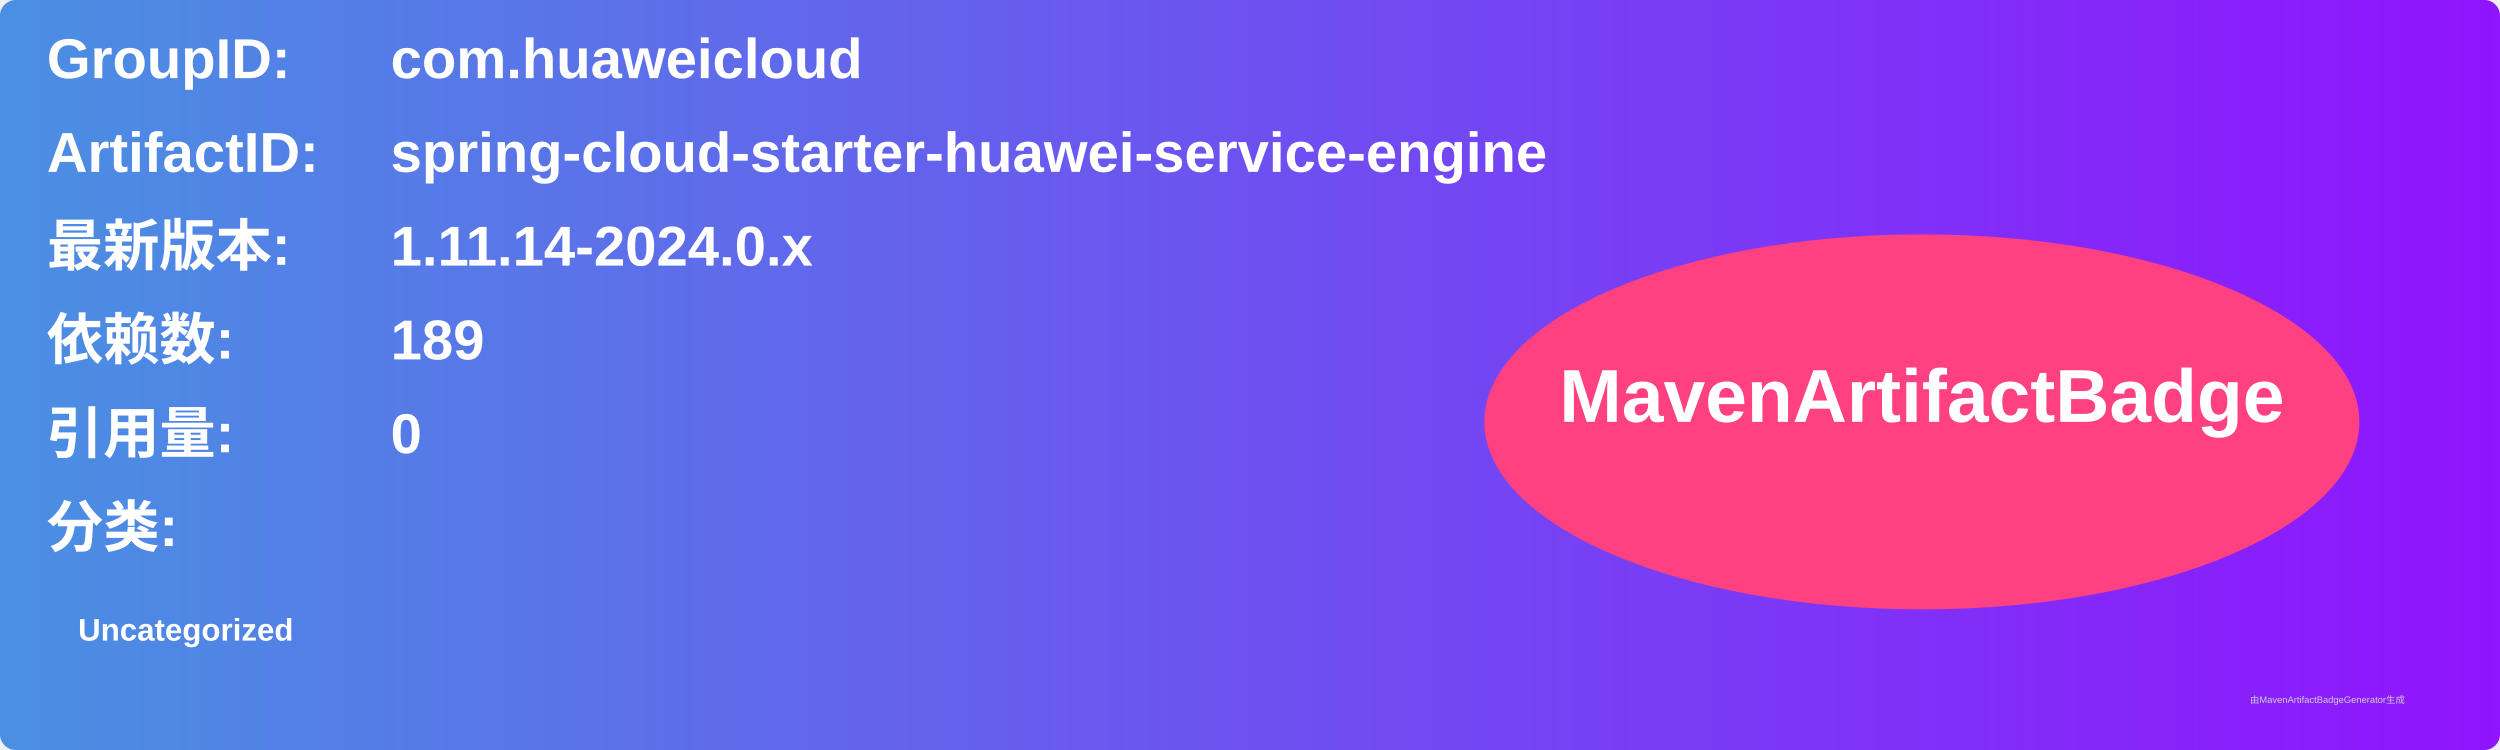
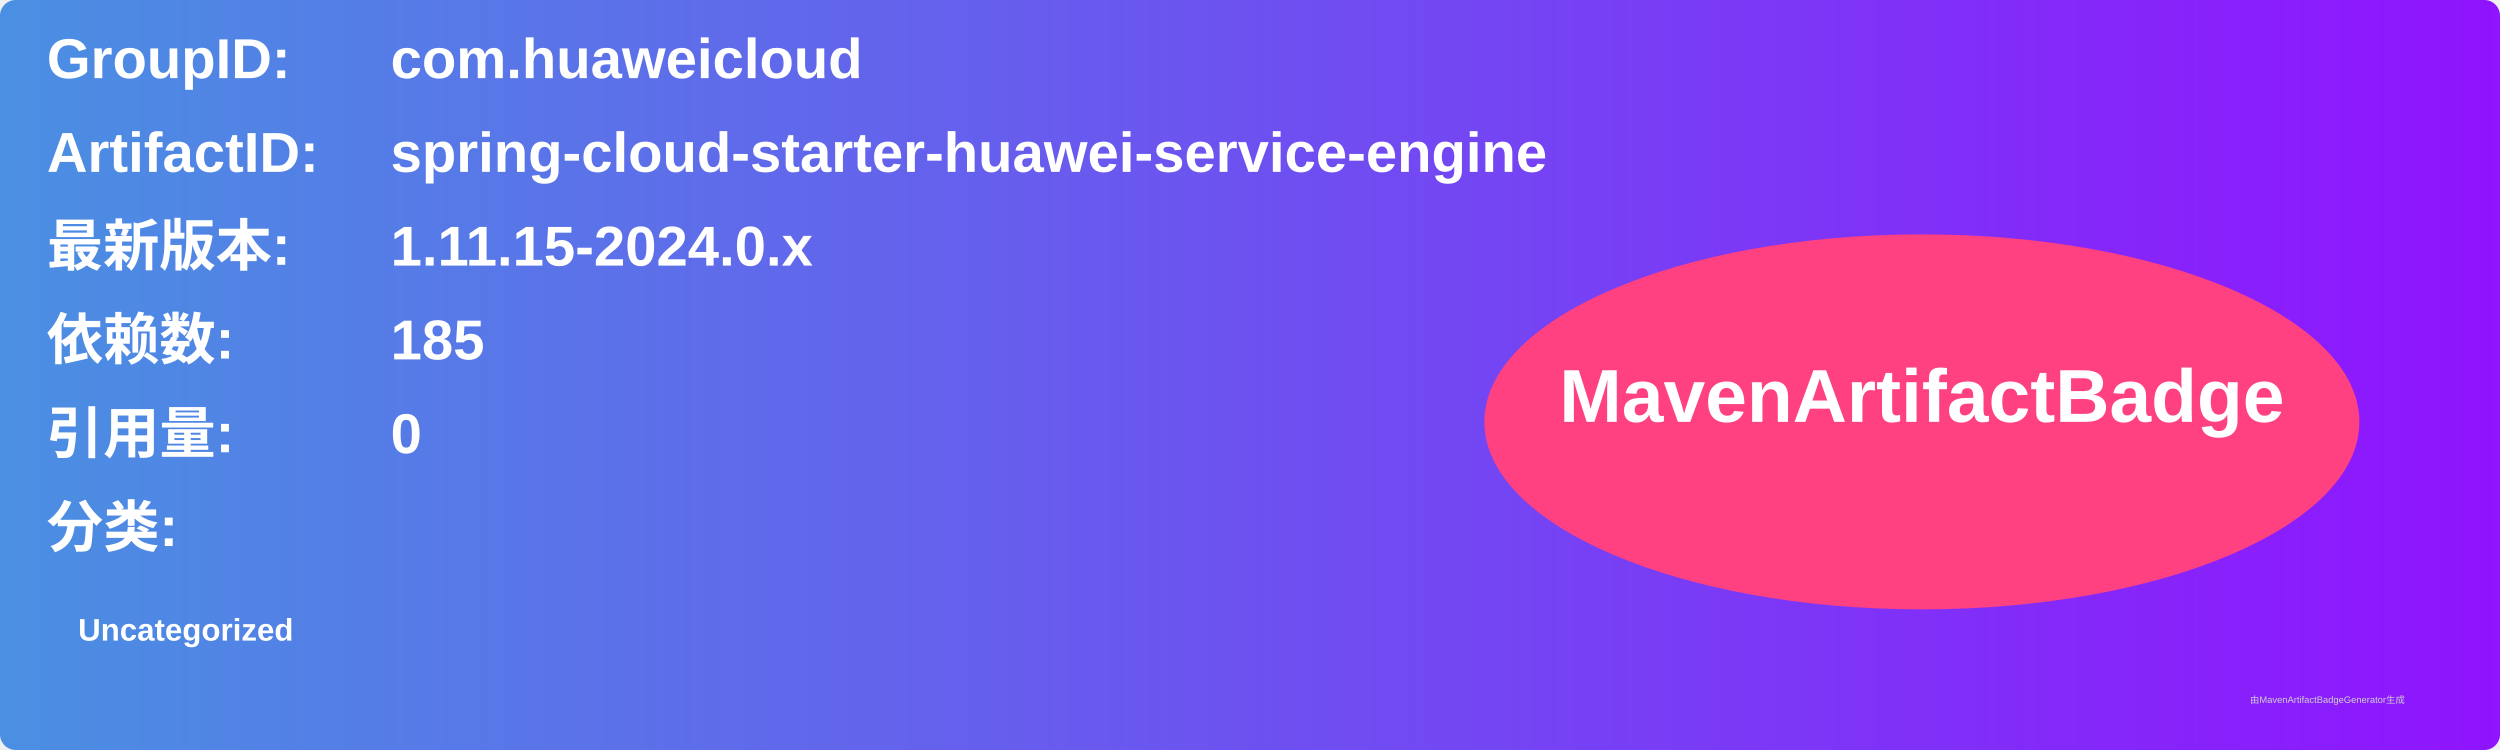
<svg xmlns="http://www.w3.org/2000/svg" width="800" height="240" viewBox="0 0 800 240">
  <linearGradient id="grad" x1="0%" y1="0%" x2="100%" y2="0%">
    <stop offset="0%" stop-color="#4a90e2" />
    <stop offset="100%" stop-color="#9013fe" />
  </linearGradient>
  <rect width="100%" height="100%" rx="5" ry="5" fill="url(#grad)" />
  <g transform="translate(15, 15)">
    <text x="0" y="10" font-family="Arial" font-size="18" fill="white" font-weight="bold" width="260">GroupID:</text>
    <text x="110" y="10" font-family="Arial" font-size="18" fill="white" font-weight="bold" width="460">com.huaweicloud</text>
    <text x="0" y="40" font-family="Arial" font-size="18" fill="white" font-weight="bold" width="260">ArtifactID:</text>
    <text x="110" y="40" font-family="Arial" font-size="18" fill="white" font-weight="bold" width="460">spring-cloud-starter-huawei-service-engine</text>
    <text x="0" y="70" font-family="Arial" font-size="18" fill="white" font-weight="bold">最新版本:</text>
    <text x="110" y="70" font-family="Arial" font-size="18" fill="white" font-weight="bold">
-       <tspan font-weight="bold">1.11.14-2024.0.x</tspan>
+       <tspan font-weight="bold">1.11.15-2024.0.x</tspan>
    </text>
    <text x="0" y="100" font-family="Arial" font-size="18" fill="white" font-weight="bold">依赖数: </text>
    <text x="110" y="100" font-family="Arial" font-size="18" fill="white">
-       <tspan font-weight="bold">189</tspan>
+       <tspan font-weight="bold">185</tspan>
    </text>
    <text x="0" y="130" font-family="Arial" font-size="18" fill="white" font-weight="bold">引用量: </text>
    <text x="110" y="130" font-family="Arial" font-size="18" fill="white">
      <tspan font-weight="bold">0</tspan>
    </text>
    <text x="0" y="160" font-family="Arial" font-size="18" fill="white" font-weight="bold">分类:</text>
    <text x="10" y="190" font-family="Arial" font-size="10" fill="white">
      <tspan font-weight="bold">Uncategorized</tspan>
    </text>
    <ellipse cx="600" cy="120" rx="140" ry="60" fill="#ff4081" />
    <text x="600" y="120" text-anchor="middle" font-family="Arial" font-size="24" fill="white" font-weight="bold">MavenArtifactBadge</text>
  </g>
  <text x="720" y="225" font-family="Arial" font-size="3" fill="#d0d0d0">由MavenArtifactBadgeGenerator生成</text>
</svg>
